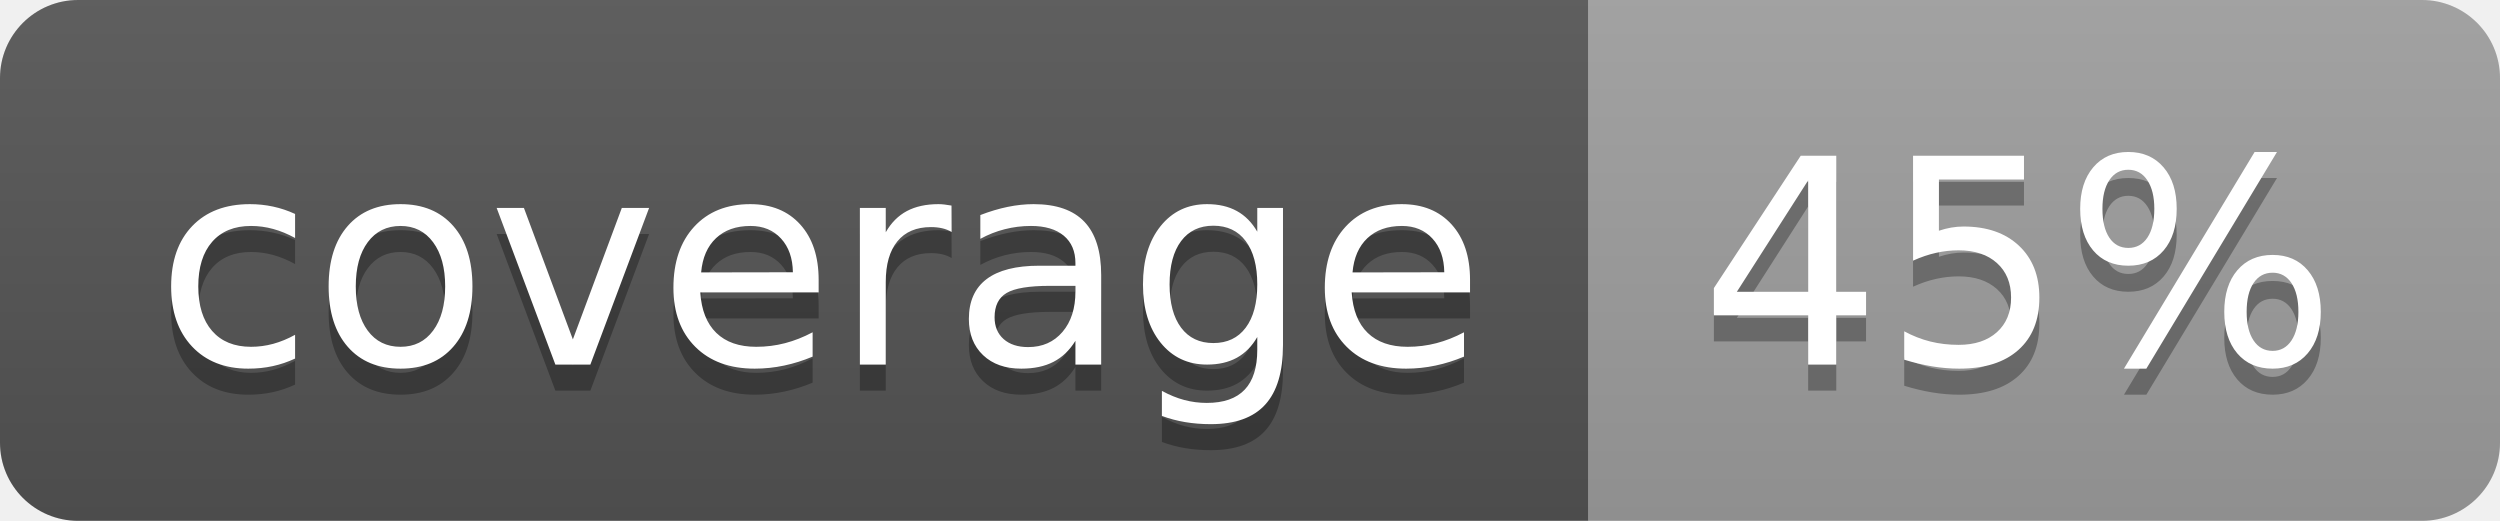
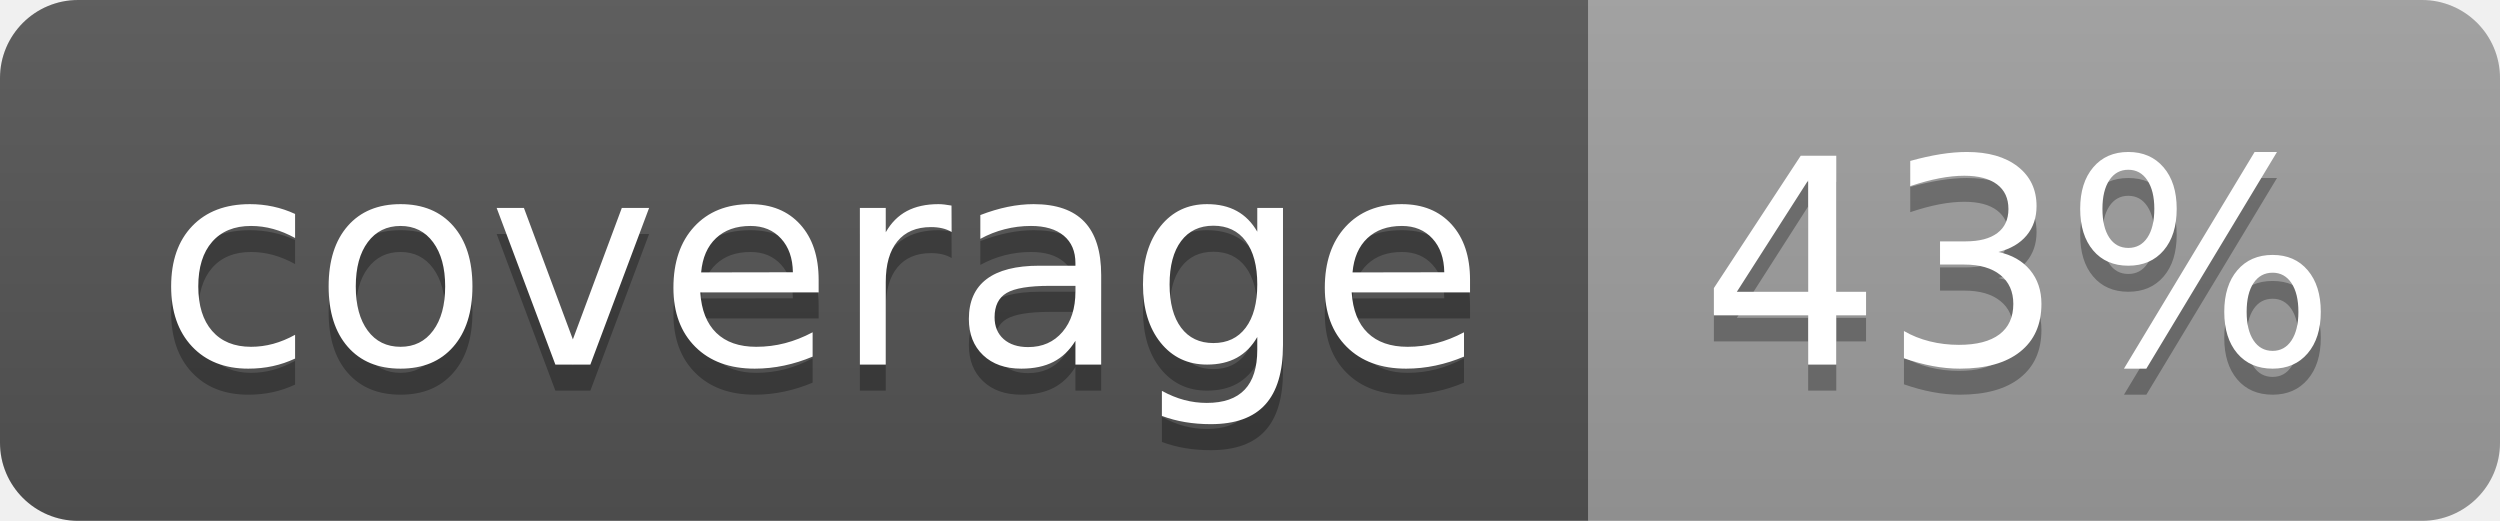
<svg xmlns="http://www.w3.org/2000/svg" width="96" height="20">
  <linearGradient id="b" x2="0" y2="100%">
    <stop offset="0" stop-color="#bbb" stop-opacity=".1" />
    <stop offset="1" stop-opacity=".1" />
  </linearGradient>
  <clipPath id="a">
    <rect width="96" height="20" rx="3" fill="#fff" />
  </clipPath>
  <g clip-path="url(#a)">
    <path fill="#555" d="M0 0h61v20H0z" />
    <path fill="#9F9F9F" d="M61 0h35v20H61z" />
    <path fill="url(#b)" d="M0 0h96v20H0z" />
  </g>
  <g fill="#fff" text-anchor="middle" font-family="DejaVu Sans,Verdana,Geneva,sans-serif" font-size="110">
    <text x="315" y="150" fill="#010101" fill-opacity=".3" transform="scale(.1)" textLength="510">coverage</text>
    <text x="315" y="140" transform="scale(.1)" textLength="510">coverage</text>
-     <text x="775" y="150" fill="#010101" fill-opacity=".3" transform="scale(.1)" textLength="250">45%</text>
-     <text x="775" y="140" transform="scale(.1)" textLength="250">45%</text>
+     <text x="775" y="150" fill="#010101" fill-opacity=".3" transform="scale(.1)" textLength="250">43%</text>
+     <text x="775" y="140" transform="scale(.1)" textLength="250">43%</text>
  </g>
</svg>
